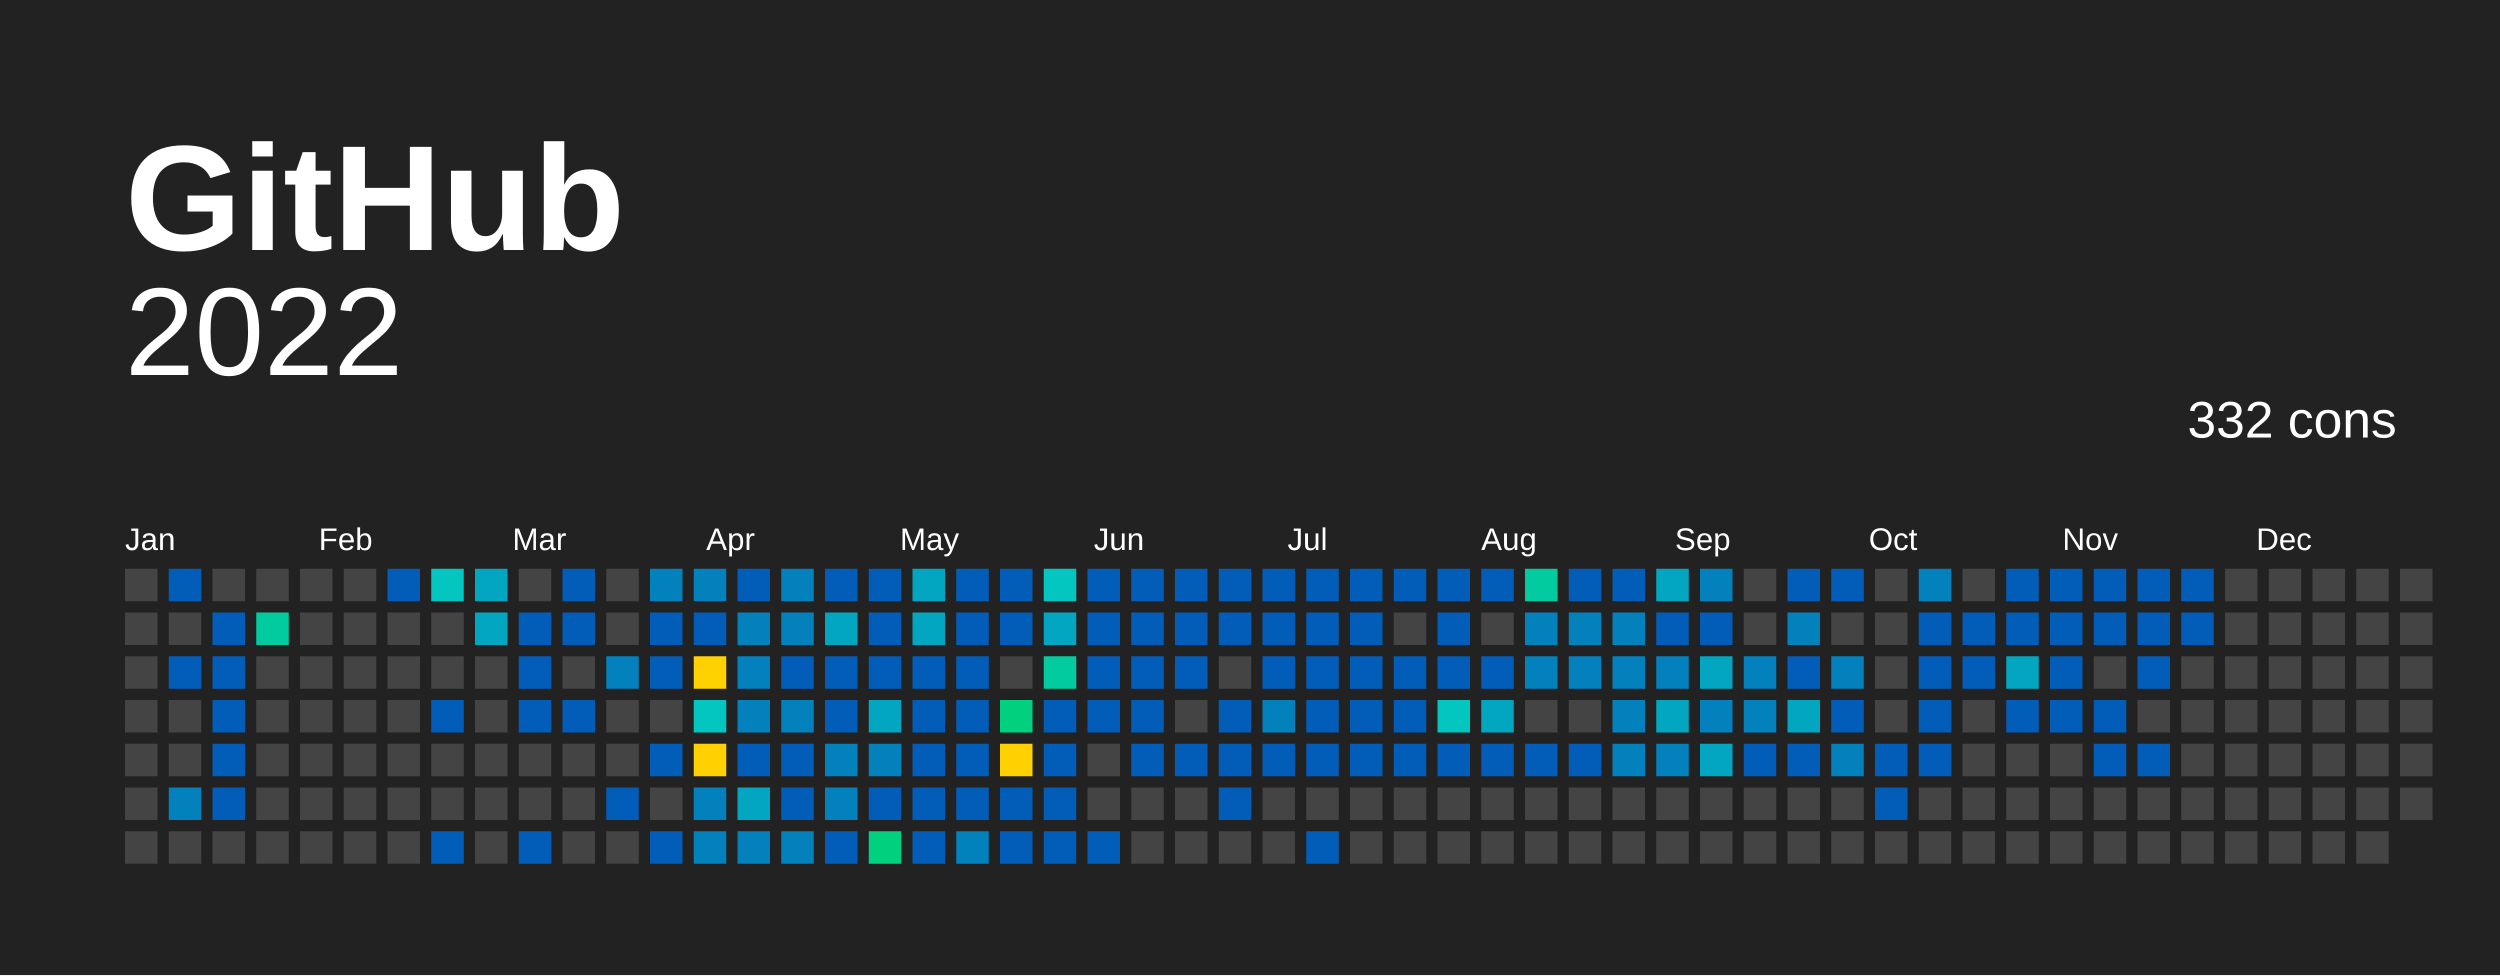
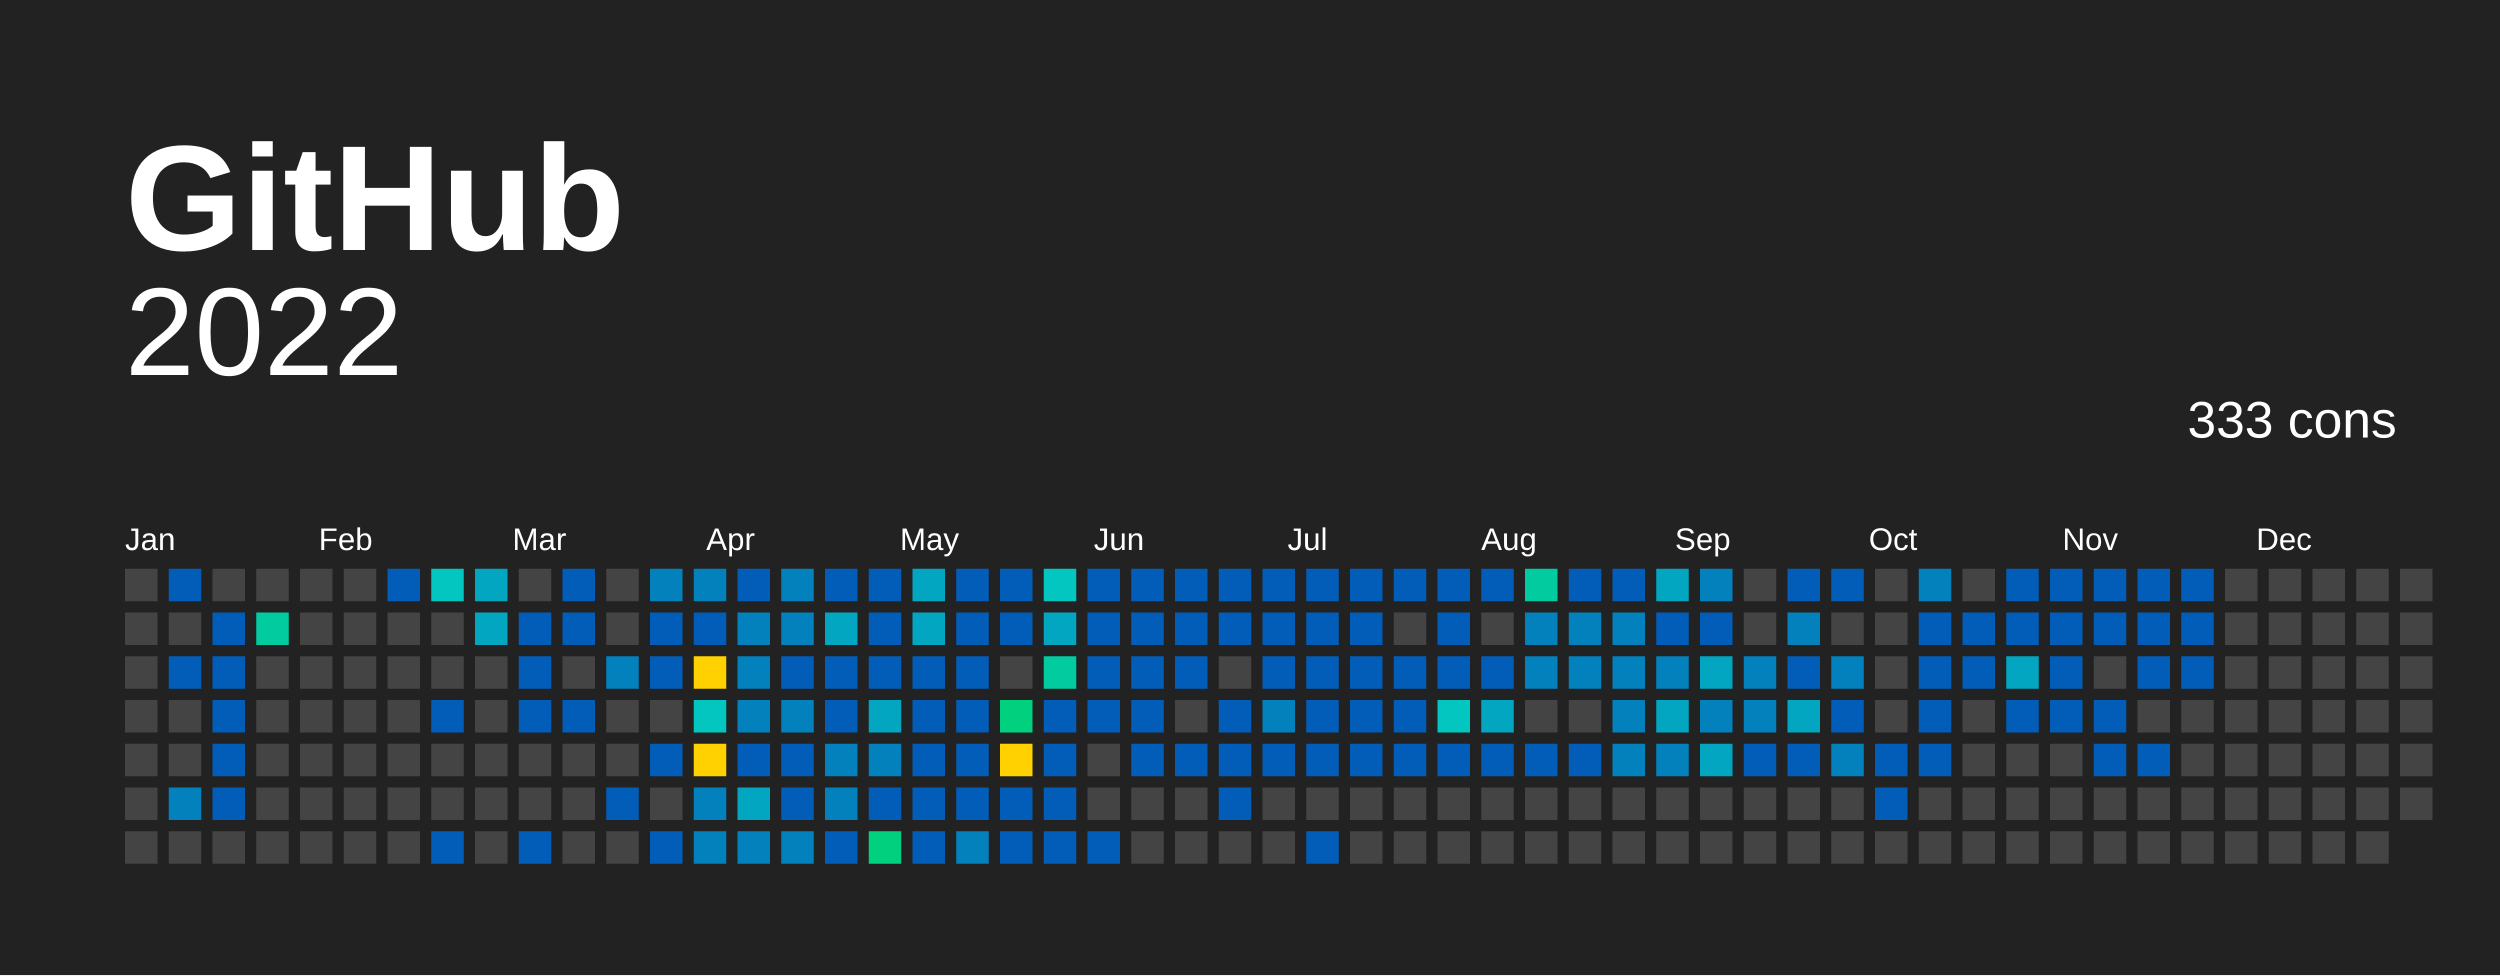
<svg xmlns="http://www.w3.org/2000/svg" baseProfile="full" height="78mm" version="1.1" viewBox="0,0,200,78" width="200mm">
  <defs />
  <rect fill="#222222" height="78" width="200" x="0" y="0" />
  <text fill="#FFFFFF" style="font-size:12px; font-family:Arial; font-weight:bold;" x="10" y="20">  GitHub</text>
  <text alignment-baseline="hanging" fill="#FFFFFF" style="font-size:10.0px; font-family:Arial;" x="10" y="30">2022</text>
-   <text alignment-baseline="hanging" fill="#FFFFFF" style="font-size:4.125px; font-family:Arial;" x="175" y="35">332 cons</text>
+   <text alignment-baseline="hanging" fill="#FFFFFF" style="font-size:4.125px; font-family:Arial;" x="175" y="35">333 cons</text>
  <text fill="#FFFFFF" style="font-size:2.5px; font-family:Arial" x="10.0" y="44">Jan</text>
  <text fill="#FFFFFF" style="font-size:2.5px; font-family:Arial" x="25.5" y="44">Feb</text>
  <text fill="#FFFFFF" style="font-size:2.5px; font-family:Arial" x="41.0" y="44">Mar</text>
  <text fill="#FFFFFF" style="font-size:2.5px; font-family:Arial" x="56.5" y="44">Apr</text>
  <text fill="#FFFFFF" style="font-size:2.5px; font-family:Arial" x="72.0" y="44">May</text>
  <text fill="#FFFFFF" style="font-size:2.5px; font-family:Arial" x="87.5" y="44">Jun</text>
  <text fill="#FFFFFF" style="font-size:2.5px; font-family:Arial" x="103.0" y="44">Jul</text>
  <text fill="#FFFFFF" style="font-size:2.5px; font-family:Arial" x="118.5" y="44">Aug</text>
  <text fill="#FFFFFF" style="font-size:2.5px; font-family:Arial" x="134.0" y="44">Sep</text>
  <text fill="#FFFFFF" style="font-size:2.5px; font-family:Arial" x="149.5" y="44">Oct</text>
  <text fill="#FFFFFF" style="font-size:2.5px; font-family:Arial" x="165.0" y="44">Nov</text>
  <text fill="#FFFFFF" style="font-size:2.5px; font-family:Arial" x="180.5" y="44">Dec</text>
  <rect fill="#444444" height="2.6" width="2.6" x="10.0" y="45.5" />
  <rect fill="#444444" height="2.6" width="2.6" x="10.0" y="49.0" />
  <rect fill="#444444" height="2.6" width="2.6" x="10.0" y="52.5" />
  <rect fill="#444444" height="2.6" width="2.6" x="10.0" y="56.0" />
  <rect fill="#444444" height="2.6" width="2.6" x="10.0" y="59.5" />
  <rect fill="#444444" height="2.6" width="2.6" x="10.0" y="63.0" />
  <rect fill="#444444" height="2.6" width="2.6" x="10.0" y="66.5" />
  <rect fill="#025db8" height="2.6" width="2.6" x="13.5" y="45.5" />
  <rect fill="#444444" height="2.6" width="2.6" x="13.5" y="49.0" />
  <rect fill="#025db8" height="2.6" width="2.6" x="13.5" y="52.5" />
  <rect fill="#444444" height="2.6" width="2.6" x="13.5" y="56.0" />
  <rect fill="#444444" height="2.6" width="2.6" x="13.5" y="59.5" />
  <rect fill="#0281bd" height="2.6" width="2.6" x="13.5" y="63.0" />
  <rect fill="#444444" height="2.6" width="2.6" x="13.5" y="66.5" />
  <rect fill="#444444" height="2.6" width="2.6" x="17.0" y="45.5" />
  <rect fill="#025db8" height="2.6" width="2.6" x="17.0" y="49.0" />
  <rect fill="#025db8" height="2.6" width="2.6" x="17.0" y="52.5" />
  <rect fill="#025db8" height="2.6" width="2.6" x="17.0" y="56.0" />
  <rect fill="#025db8" height="2.6" width="2.6" x="17.0" y="59.5" />
  <rect fill="#025db8" height="2.6" width="2.6" x="17.0" y="63.0" />
  <rect fill="#444444" height="2.6" width="2.6" x="17.0" y="66.5" />
  <rect fill="#444444" height="2.6" width="2.6" x="20.5" y="45.5" />
  <rect fill="#02cba0" height="2.6" width="2.6" x="20.5" y="49.0" />
  <rect fill="#444444" height="2.6" width="2.6" x="20.5" y="52.5" />
  <rect fill="#444444" height="2.6" width="2.6" x="20.5" y="56.0" />
  <rect fill="#444444" height="2.6" width="2.6" x="20.5" y="59.5" />
  <rect fill="#444444" height="2.6" width="2.6" x="20.5" y="63.0" />
  <rect fill="#444444" height="2.6" width="2.6" x="20.5" y="66.5" />
  <rect fill="#444444" height="2.6" width="2.6" x="24.0" y="45.5" />
  <rect fill="#444444" height="2.6" width="2.6" x="24.0" y="49.0" />
  <rect fill="#444444" height="2.6" width="2.6" x="24.0" y="52.5" />
  <rect fill="#444444" height="2.6" width="2.6" x="24.0" y="56.0" />
  <rect fill="#444444" height="2.6" width="2.6" x="24.0" y="59.5" />
  <rect fill="#444444" height="2.6" width="2.6" x="24.0" y="63.0" />
  <rect fill="#444444" height="2.6" width="2.6" x="24.0" y="66.5" />
  <rect fill="#444444" height="2.6" width="2.6" x="27.5" y="45.5" />
  <rect fill="#444444" height="2.6" width="2.6" x="27.5" y="49.0" />
  <rect fill="#444444" height="2.6" width="2.6" x="27.5" y="52.5" />
  <rect fill="#444444" height="2.6" width="2.6" x="27.5" y="56.0" />
  <rect fill="#444444" height="2.6" width="2.6" x="27.5" y="59.5" />
  <rect fill="#444444" height="2.6" width="2.6" x="27.5" y="63.0" />
  <rect fill="#444444" height="2.6" width="2.6" x="27.5" y="66.5" />
  <rect fill="#025db8" height="2.6" width="2.6" x="31.0" y="45.5" />
  <rect fill="#444444" height="2.6" width="2.6" x="31.0" y="49.0" />
  <rect fill="#444444" height="2.6" width="2.6" x="31.0" y="52.5" />
  <rect fill="#444444" height="2.6" width="2.6" x="31.0" y="56.0" />
  <rect fill="#444444" height="2.6" width="2.6" x="31.0" y="59.5" />
  <rect fill="#444444" height="2.6" width="2.6" x="31.0" y="63.0" />
  <rect fill="#444444" height="2.6" width="2.6" x="31.0" y="66.5" />
  <rect fill="#02c6bf" height="2.6" width="2.6" x="34.5" y="45.5" />
  <rect fill="#444444" height="2.6" width="2.6" x="34.5" y="49.0" />
  <rect fill="#444444" height="2.6" width="2.6" x="34.5" y="52.5" />
  <rect fill="#025db8" height="2.6" width="2.6" x="34.5" y="56.0" />
  <rect fill="#444444" height="2.6" width="2.6" x="34.5" y="59.5" />
  <rect fill="#444444" height="2.6" width="2.6" x="34.5" y="63.0" />
  <rect fill="#025db8" height="2.6" width="2.6" x="34.5" y="66.5" />
  <rect fill="#02a6c1" height="2.6" width="2.6" x="38.0" y="45.5" />
  <rect fill="#02a6c1" height="2.6" width="2.6" x="38.0" y="49.0" />
  <rect fill="#444444" height="2.6" width="2.6" x="38.0" y="52.5" />
  <rect fill="#444444" height="2.6" width="2.6" x="38.0" y="56.0" />
  <rect fill="#444444" height="2.6" width="2.6" x="38.0" y="59.5" />
  <rect fill="#444444" height="2.6" width="2.6" x="38.0" y="63.0" />
  <rect fill="#444444" height="2.6" width="2.6" x="38.0" y="66.5" />
  <rect fill="#444444" height="2.6" width="2.6" x="41.5" y="45.5" />
  <rect fill="#025db8" height="2.6" width="2.6" x="41.5" y="49.0" />
  <rect fill="#025db8" height="2.6" width="2.6" x="41.5" y="52.5" />
  <rect fill="#025db8" height="2.6" width="2.6" x="41.5" y="56.0" />
  <rect fill="#444444" height="2.6" width="2.6" x="41.5" y="59.5" />
  <rect fill="#444444" height="2.6" width="2.6" x="41.5" y="63.0" />
  <rect fill="#025db8" height="2.6" width="2.6" x="41.5" y="66.5" />
  <rect fill="#025db8" height="2.6" width="2.6" x="45.0" y="45.5" />
  <rect fill="#025db8" height="2.6" width="2.6" x="45.0" y="49.0" />
  <rect fill="#444444" height="2.6" width="2.6" x="45.0" y="52.5" />
  <rect fill="#025db8" height="2.6" width="2.6" x="45.0" y="56.0" />
  <rect fill="#444444" height="2.6" width="2.6" x="45.0" y="59.5" />
  <rect fill="#444444" height="2.6" width="2.6" x="45.0" y="63.0" />
  <rect fill="#444444" height="2.6" width="2.6" x="45.0" y="66.5" />
  <rect fill="#444444" height="2.6" width="2.6" x="48.5" y="45.5" />
  <rect fill="#444444" height="2.6" width="2.6" x="48.5" y="49.0" />
  <rect fill="#0281bd" height="2.6" width="2.6" x="48.5" y="52.5" />
  <rect fill="#444444" height="2.6" width="2.6" x="48.5" y="56.0" />
  <rect fill="#444444" height="2.6" width="2.6" x="48.5" y="59.5" />
  <rect fill="#025db8" height="2.6" width="2.6" x="48.5" y="63.0" />
  <rect fill="#444444" height="2.6" width="2.6" x="48.5" y="66.5" />
  <rect fill="#0281bd" height="2.6" width="2.6" x="52.0" y="45.5" />
  <rect fill="#025db8" height="2.6" width="2.6" x="52.0" y="49.0" />
  <rect fill="#025db8" height="2.6" width="2.6" x="52.0" y="52.5" />
  <rect fill="#444444" height="2.6" width="2.6" x="52.0" y="56.0" />
  <rect fill="#025db8" height="2.6" width="2.6" x="52.0" y="59.5" />
  <rect fill="#444444" height="2.6" width="2.6" x="52.0" y="63.0" />
  <rect fill="#025db8" height="2.6" width="2.6" x="52.0" y="66.5" />
  <rect fill="#0281bd" height="2.6" width="2.6" x="55.5" y="45.5" />
  <rect fill="#025db8" height="2.6" width="2.6" x="55.5" y="49.0" />
  <rect fill="#ffd100" height="2.6" width="2.6" x="55.5" y="52.5" />
  <rect fill="#02c6bf" height="2.6" width="2.6" x="55.5" y="56.0" />
  <rect fill="#ffd100" height="2.6" width="2.6" x="55.5" y="59.5" />
  <rect fill="#0281bd" height="2.6" width="2.6" x="55.5" y="63.0" />
  <rect fill="#0281bd" height="2.6" width="2.6" x="55.5" y="66.5" />
  <rect fill="#025db8" height="2.6" width="2.6" x="59.0" y="45.5" />
  <rect fill="#0281bd" height="2.6" width="2.6" x="59.0" y="49.0" />
  <rect fill="#0281bd" height="2.6" width="2.6" x="59.0" y="52.5" />
  <rect fill="#0281bd" height="2.6" width="2.6" x="59.0" y="56.0" />
  <rect fill="#025db8" height="2.6" width="2.6" x="59.0" y="59.5" />
  <rect fill="#02a6c1" height="2.6" width="2.6" x="59.0" y="63.0" />
  <rect fill="#0281bd" height="2.6" width="2.6" x="59.0" y="66.5" />
  <rect fill="#0281bd" height="2.6" width="2.6" x="62.5" y="45.5" />
  <rect fill="#0281bd" height="2.6" width="2.6" x="62.5" y="49.0" />
  <rect fill="#025db8" height="2.6" width="2.6" x="62.5" y="52.5" />
  <rect fill="#0281bd" height="2.6" width="2.6" x="62.5" y="56.0" />
  <rect fill="#025db8" height="2.6" width="2.6" x="62.5" y="59.5" />
  <rect fill="#025db8" height="2.6" width="2.6" x="62.5" y="63.0" />
  <rect fill="#0281bd" height="2.6" width="2.6" x="62.5" y="66.5" />
  <rect fill="#025db8" height="2.6" width="2.6" x="66.0" y="45.5" />
  <rect fill="#02a6c1" height="2.6" width="2.6" x="66.0" y="49.0" />
  <rect fill="#025db8" height="2.6" width="2.6" x="66.0" y="52.5" />
  <rect fill="#025db8" height="2.6" width="2.6" x="66.0" y="56.0" />
  <rect fill="#0281bd" height="2.6" width="2.6" x="66.0" y="59.5" />
  <rect fill="#0281bd" height="2.6" width="2.6" x="66.0" y="63.0" />
  <rect fill="#025db8" height="2.6" width="2.6" x="66.0" y="66.5" />
  <rect fill="#025db8" height="2.6" width="2.6" x="69.5" y="45.5" />
  <rect fill="#025db8" height="2.6" width="2.6" x="69.5" y="49.0" />
  <rect fill="#025db8" height="2.6" width="2.6" x="69.5" y="52.5" />
  <rect fill="#02a6c1" height="2.6" width="2.6" x="69.5" y="56.0" />
  <rect fill="#0281bd" height="2.6" width="2.6" x="69.5" y="59.5" />
  <rect fill="#025db8" height="2.6" width="2.6" x="69.5" y="63.0" />
  <rect fill="#01d07e" height="2.6" width="2.6" x="69.5" y="66.5" />
  <rect fill="#02a6c1" height="2.6" width="2.6" x="73.0" y="45.5" />
  <rect fill="#02a6c1" height="2.6" width="2.6" x="73.0" y="49.0" />
  <rect fill="#025db8" height="2.6" width="2.6" x="73.0" y="52.5" />
  <rect fill="#025db8" height="2.6" width="2.6" x="73.0" y="56.0" />
  <rect fill="#025db8" height="2.6" width="2.6" x="73.0" y="59.5" />
  <rect fill="#025db8" height="2.6" width="2.6" x="73.0" y="63.0" />
  <rect fill="#025db8" height="2.6" width="2.6" x="73.0" y="66.5" />
  <rect fill="#025db8" height="2.6" width="2.6" x="76.5" y="45.5" />
  <rect fill="#025db8" height="2.6" width="2.6" x="76.5" y="49.0" />
  <rect fill="#025db8" height="2.6" width="2.6" x="76.5" y="52.5" />
  <rect fill="#025db8" height="2.6" width="2.6" x="76.5" y="56.0" />
  <rect fill="#025db8" height="2.6" width="2.6" x="76.5" y="59.5" />
  <rect fill="#025db8" height="2.6" width="2.6" x="76.5" y="63.0" />
  <rect fill="#0281bd" height="2.6" width="2.6" x="76.5" y="66.5" />
  <rect fill="#025db8" height="2.6" width="2.6" x="80.0" y="45.5" />
  <rect fill="#025db8" height="2.6" width="2.6" x="80.0" y="49.0" />
  <rect fill="#444444" height="2.6" width="2.6" x="80.0" y="52.5" />
  <rect fill="#01d07e" height="2.6" width="2.6" x="80.0" y="56.0" />
  <rect fill="#FFD100" height="2.6" width="2.6" x="80.0" y="59.5" />
  <rect fill="#025db8" height="2.6" width="2.6" x="80.0" y="63.0" />
  <rect fill="#025db8" height="2.6" width="2.6" x="80.0" y="66.5" />
  <rect fill="#02c6bf" height="2.6" width="2.6" x="83.5" y="45.5" />
  <rect fill="#02a6c1" height="2.6" width="2.6" x="83.5" y="49.0" />
  <rect fill="#02cba0" height="2.6" width="2.6" x="83.5" y="52.5" />
  <rect fill="#025db8" height="2.6" width="2.6" x="83.5" y="56.0" />
  <rect fill="#025db8" height="2.6" width="2.6" x="83.5" y="59.5" />
  <rect fill="#025db8" height="2.6" width="2.6" x="83.5" y="63.0" />
  <rect fill="#025db8" height="2.6" width="2.6" x="83.5" y="66.5" />
  <rect fill="#025db8" height="2.6" width="2.6" x="87.0" y="45.5" />
  <rect fill="#025db8" height="2.6" width="2.6" x="87.0" y="49.0" />
  <rect fill="#025db8" height="2.6" width="2.6" x="87.0" y="52.5" />
  <rect fill="#025db8" height="2.6" width="2.6" x="87.0" y="56.0" />
  <rect fill="#444444" height="2.6" width="2.6" x="87.0" y="59.5" />
  <rect fill="#444444" height="2.6" width="2.6" x="87.0" y="63.0" />
  <rect fill="#025db8" height="2.6" width="2.6" x="87.0" y="66.5" />
  <rect fill="#025db8" height="2.6" width="2.6" x="90.5" y="45.5" />
  <rect fill="#025db8" height="2.6" width="2.6" x="90.5" y="49.0" />
  <rect fill="#025db8" height="2.6" width="2.6" x="90.5" y="52.5" />
  <rect fill="#025db8" height="2.6" width="2.6" x="90.5" y="56.0" />
  <rect fill="#025db8" height="2.6" width="2.6" x="90.5" y="59.5" />
  <rect fill="#444444" height="2.6" width="2.6" x="90.5" y="63.0" />
  <rect fill="#444444" height="2.6" width="2.6" x="90.5" y="66.5" />
  <rect fill="#025db8" height="2.6" width="2.6" x="94.0" y="45.5" />
  <rect fill="#025db8" height="2.6" width="2.6" x="94.0" y="49.0" />
  <rect fill="#025db8" height="2.6" width="2.6" x="94.0" y="52.5" />
  <rect fill="#444444" height="2.6" width="2.6" x="94.0" y="56.0" />
  <rect fill="#025db8" height="2.6" width="2.6" x="94.0" y="59.5" />
  <rect fill="#444444" height="2.6" width="2.6" x="94.0" y="63.0" />
  <rect fill="#444444" height="2.6" width="2.6" x="94.0" y="66.5" />
  <rect fill="#025db8" height="2.6" width="2.6" x="97.5" y="45.5" />
  <rect fill="#025db8" height="2.6" width="2.6" x="97.5" y="49.0" />
  <rect fill="#444444" height="2.6" width="2.6" x="97.5" y="52.5" />
  <rect fill="#025db8" height="2.6" width="2.6" x="97.5" y="56.0" />
  <rect fill="#025db8" height="2.6" width="2.6" x="97.5" y="59.5" />
  <rect fill="#025db8" height="2.6" width="2.6" x="97.5" y="63.0" />
  <rect fill="#444444" height="2.6" width="2.6" x="97.5" y="66.5" />
  <rect fill="#025db8" height="2.6" width="2.6" x="101.0" y="45.5" />
  <rect fill="#025db8" height="2.6" width="2.6" x="101.0" y="49.0" />
  <rect fill="#025db8" height="2.6" width="2.6" x="101.0" y="52.5" />
  <rect fill="#0281bd" height="2.6" width="2.6" x="101.0" y="56.0" />
  <rect fill="#025db8" height="2.6" width="2.6" x="101.0" y="59.5" />
  <rect fill="#444444" height="2.6" width="2.6" x="101.0" y="63.0" />
  <rect fill="#444444" height="2.6" width="2.6" x="101.0" y="66.5" />
  <rect fill="#025db8" height="2.6" width="2.6" x="104.5" y="45.5" />
  <rect fill="#025db8" height="2.6" width="2.6" x="104.5" y="49.0" />
  <rect fill="#025db8" height="2.6" width="2.6" x="104.5" y="52.5" />
  <rect fill="#025db8" height="2.6" width="2.6" x="104.5" y="56.0" />
  <rect fill="#025db8" height="2.6" width="2.6" x="104.5" y="59.5" />
  <rect fill="#444444" height="2.6" width="2.6" x="104.5" y="63.0" />
  <rect fill="#025db8" height="2.6" width="2.6" x="104.5" y="66.5" />
  <rect fill="#025db8" height="2.6" width="2.6" x="108.0" y="45.5" />
  <rect fill="#025db8" height="2.6" width="2.6" x="108.0" y="49.0" />
  <rect fill="#025db8" height="2.6" width="2.6" x="108.0" y="52.5" />
  <rect fill="#025db8" height="2.6" width="2.6" x="108.0" y="56.0" />
  <rect fill="#025db8" height="2.6" width="2.6" x="108.0" y="59.5" />
  <rect fill="#444444" height="2.6" width="2.6" x="108.0" y="63.0" />
  <rect fill="#444444" height="2.6" width="2.6" x="108.0" y="66.5" />
  <rect fill="#025db8" height="2.6" width="2.6" x="111.5" y="45.5" />
  <rect fill="#444444" height="2.6" width="2.6" x="111.5" y="49.0" />
  <rect fill="#025db8" height="2.6" width="2.6" x="111.5" y="52.5" />
  <rect fill="#025db8" height="2.6" width="2.6" x="111.5" y="56.0" />
  <rect fill="#025db8" height="2.6" width="2.6" x="111.5" y="59.5" />
  <rect fill="#444444" height="2.6" width="2.6" x="111.5" y="63.0" />
  <rect fill="#444444" height="2.6" width="2.6" x="111.5" y="66.5" />
  <rect fill="#025db8" height="2.6" width="2.6" x="115.0" y="45.5" />
  <rect fill="#025db8" height="2.6" width="2.6" x="115.0" y="49.0" />
  <rect fill="#025db8" height="2.6" width="2.6" x="115.0" y="52.5" />
  <rect fill="#02c6bf" height="2.6" width="2.6" x="115.0" y="56.0" />
  <rect fill="#025db8" height="2.6" width="2.6" x="115.0" y="59.5" />
  <rect fill="#444444" height="2.6" width="2.6" x="115.0" y="63.0" />
  <rect fill="#444444" height="2.6" width="2.6" x="115.0" y="66.5" />
  <rect fill="#025db8" height="2.6" width="2.6" x="118.5" y="45.5" />
  <rect fill="#444444" height="2.6" width="2.6" x="118.5" y="49.0" />
  <rect fill="#025db8" height="2.6" width="2.6" x="118.5" y="52.5" />
  <rect fill="#02a6c1" height="2.6" width="2.6" x="118.5" y="56.0" />
  <rect fill="#025db8" height="2.6" width="2.6" x="118.5" y="59.5" />
  <rect fill="#444444" height="2.6" width="2.6" x="118.5" y="63.0" />
  <rect fill="#444444" height="2.6" width="2.6" x="118.5" y="66.5" />
  <rect fill="#02cba0" height="2.6" width="2.6" x="122.0" y="45.5" />
  <rect fill="#0281bd" height="2.6" width="2.6" x="122.0" y="49.0" />
  <rect fill="#0281bd" height="2.6" width="2.6" x="122.0" y="52.5" />
  <rect fill="#444444" height="2.6" width="2.6" x="122.0" y="56.0" />
  <rect fill="#025db8" height="2.6" width="2.6" x="122.0" y="59.5" />
  <rect fill="#444444" height="2.6" width="2.6" x="122.0" y="63.0" />
  <rect fill="#444444" height="2.6" width="2.6" x="122.0" y="66.5" />
  <rect fill="#025db8" height="2.6" width="2.6" x="125.5" y="45.5" />
  <rect fill="#0281bd" height="2.6" width="2.6" x="125.5" y="49.0" />
  <rect fill="#0281bd" height="2.6" width="2.6" x="125.5" y="52.5" />
  <rect fill="#444444" height="2.6" width="2.6" x="125.5" y="56.0" />
  <rect fill="#025db8" height="2.6" width="2.6" x="125.5" y="59.5" />
  <rect fill="#444444" height="2.6" width="2.6" x="125.5" y="63.0" />
  <rect fill="#444444" height="2.6" width="2.6" x="125.5" y="66.5" />
  <rect fill="#025db8" height="2.6" width="2.6" x="129.0" y="45.5" />
  <rect fill="#0281bd" height="2.6" width="2.6" x="129.0" y="49.0" />
  <rect fill="#0281bd" height="2.6" width="2.6" x="129.0" y="52.5" />
  <rect fill="#0281bd" height="2.6" width="2.6" x="129.0" y="56.0" />
  <rect fill="#0281bd" height="2.6" width="2.6" x="129.0" y="59.5" />
  <rect fill="#444444" height="2.6" width="2.6" x="129.0" y="63.0" />
  <rect fill="#444444" height="2.6" width="2.6" x="129.0" y="66.5" />
  <rect fill="#02a6c1" height="2.6" width="2.6" x="132.5" y="45.5" />
  <rect fill="#025db8" height="2.6" width="2.6" x="132.5" y="49.0" />
  <rect fill="#0281bd" height="2.6" width="2.6" x="132.5" y="52.5" />
  <rect fill="#02a6c1" height="2.6" width="2.6" x="132.5" y="56.0" />
  <rect fill="#0281bd" height="2.6" width="2.6" x="132.5" y="59.5" />
  <rect fill="#444444" height="2.6" width="2.6" x="132.5" y="63.0" />
  <rect fill="#444444" height="2.6" width="2.6" x="132.5" y="66.5" />
  <rect fill="#0281bd" height="2.6" width="2.6" x="136.0" y="45.5" />
  <rect fill="#025db8" height="2.6" width="2.6" x="136.0" y="49.0" />
  <rect fill="#02a6c1" height="2.6" width="2.6" x="136.0" y="52.5" />
  <rect fill="#0281bd" height="2.6" width="2.6" x="136.0" y="56.0" />
  <rect fill="#02a6c1" height="2.6" width="2.6" x="136.0" y="59.5" />
  <rect fill="#444444" height="2.6" width="2.6" x="136.0" y="63.0" />
  <rect fill="#444444" height="2.6" width="2.6" x="136.0" y="66.5" />
  <rect fill="#444444" height="2.6" width="2.6" x="139.5" y="45.5" />
  <rect fill="#444444" height="2.6" width="2.6" x="139.5" y="49.0" />
  <rect fill="#0281bd" height="2.6" width="2.6" x="139.5" y="52.5" />
  <rect fill="#0281bd" height="2.6" width="2.6" x="139.5" y="56.0" />
  <rect fill="#025db8" height="2.6" width="2.6" x="139.5" y="59.5" />
  <rect fill="#444444" height="2.6" width="2.6" x="139.5" y="63.0" />
  <rect fill="#444444" height="2.6" width="2.6" x="139.5" y="66.5" />
  <rect fill="#025db8" height="2.6" width="2.6" x="143.0" y="45.5" />
  <rect fill="#0281bd" height="2.6" width="2.6" x="143.0" y="49.0" />
  <rect fill="#025db8" height="2.6" width="2.6" x="143.0" y="52.5" />
  <rect fill="#02a6c1" height="2.6" width="2.6" x="143.0" y="56.0" />
  <rect fill="#025db8" height="2.6" width="2.6" x="143.0" y="59.5" />
  <rect fill="#444444" height="2.6" width="2.6" x="143.0" y="63.0" />
  <rect fill="#444444" height="2.6" width="2.6" x="143.0" y="66.5" />
  <rect fill="#025db8" height="2.6" width="2.6" x="146.5" y="45.5" />
  <rect fill="#444444" height="2.6" width="2.6" x="146.5" y="49.0" />
  <rect fill="#0281bd" height="2.6" width="2.6" x="146.5" y="52.5" />
  <rect fill="#025db8" height="2.6" width="2.6" x="146.5" y="56.0" />
  <rect fill="#0281bd" height="2.6" width="2.6" x="146.5" y="59.5" />
  <rect fill="#444444" height="2.6" width="2.6" x="146.5" y="63.0" />
  <rect fill="#444444" height="2.6" width="2.6" x="146.5" y="66.5" />
  <rect fill="#444444" height="2.6" width="2.6" x="150.0" y="45.5" />
  <rect fill="#444444" height="2.6" width="2.6" x="150.0" y="49.0" />
  <rect fill="#444444" height="2.6" width="2.6" x="150.0" y="52.5" />
  <rect fill="#444444" height="2.6" width="2.6" x="150.0" y="56.0" />
  <rect fill="#025db8" height="2.6" width="2.6" x="150.0" y="59.5" />
  <rect fill="#025db8" height="2.6" width="2.6" x="150.0" y="63.0" />
  <rect fill="#444444" height="2.6" width="2.6" x="150.0" y="66.5" />
  <rect fill="#0281bd" height="2.6" width="2.6" x="153.5" y="45.5" />
  <rect fill="#025db8" height="2.6" width="2.6" x="153.5" y="49.0" />
  <rect fill="#025db8" height="2.6" width="2.6" x="153.5" y="52.5" />
  <rect fill="#025db8" height="2.6" width="2.6" x="153.5" y="56.0" />
  <rect fill="#025db8" height="2.6" width="2.6" x="153.5" y="59.5" />
  <rect fill="#444444" height="2.6" width="2.6" x="153.5" y="63.0" />
  <rect fill="#444444" height="2.6" width="2.6" x="153.5" y="66.5" />
  <rect fill="#444444" height="2.6" width="2.6" x="157.0" y="45.5" />
  <rect fill="#025db8" height="2.6" width="2.6" x="157.0" y="49.0" />
  <rect fill="#025db8" height="2.6" width="2.6" x="157.0" y="52.5" />
  <rect fill="#444444" height="2.6" width="2.6" x="157.0" y="56.0" />
  <rect fill="#444444" height="2.6" width="2.6" x="157.0" y="59.5" />
  <rect fill="#444444" height="2.6" width="2.6" x="157.0" y="63.0" />
  <rect fill="#444444" height="2.6" width="2.6" x="157.0" y="66.5" />
  <rect fill="#025db8" height="2.6" width="2.6" x="160.5" y="45.5" />
  <rect fill="#025db8" height="2.6" width="2.6" x="160.5" y="49.0" />
  <rect fill="#02a6c1" height="2.6" width="2.6" x="160.5" y="52.5" />
  <rect fill="#025db8" height="2.6" width="2.6" x="160.5" y="56.0" />
  <rect fill="#444444" height="2.6" width="2.6" x="160.5" y="59.5" />
  <rect fill="#444444" height="2.6" width="2.6" x="160.5" y="63.0" />
  <rect fill="#444444" height="2.6" width="2.6" x="160.5" y="66.5" />
  <rect fill="#025db8" height="2.6" width="2.6" x="164.0" y="45.5" />
  <rect fill="#025db8" height="2.6" width="2.6" x="164.0" y="49.0" />
  <rect fill="#025db8" height="2.6" width="2.6" x="164.0" y="52.5" />
  <rect fill="#025db8" height="2.6" width="2.6" x="164.0" y="56.0" />
  <rect fill="#444444" height="2.6" width="2.6" x="164.0" y="59.5" />
  <rect fill="#444444" height="2.6" width="2.6" x="164.0" y="63.0" />
  <rect fill="#444444" height="2.6" width="2.6" x="164.0" y="66.5" />
  <rect fill="#025db8" height="2.6" width="2.6" x="167.5" y="45.5" />
  <rect fill="#025db8" height="2.6" width="2.6" x="167.5" y="49.0" />
  <rect fill="#444444" height="2.6" width="2.6" x="167.5" y="52.5" />
  <rect fill="#025db8" height="2.6" width="2.6" x="167.5" y="56.0" />
  <rect fill="#025db8" height="2.6" width="2.6" x="167.5" y="59.5" />
  <rect fill="#444444" height="2.6" width="2.6" x="167.5" y="63.0" />
  <rect fill="#444444" height="2.6" width="2.6" x="167.5" y="66.5" />
  <rect fill="#025db8" height="2.6" width="2.6" x="171.0" y="45.5" />
  <rect fill="#025db8" height="2.6" width="2.6" x="171.0" y="49.0" />
  <rect fill="#025db8" height="2.6" width="2.6" x="171.0" y="52.5" />
  <rect fill="#444444" height="2.6" width="2.6" x="171.0" y="56.0" />
  <rect fill="#025db8" height="2.6" width="2.6" x="171.0" y="59.5" />
  <rect fill="#444444" height="2.6" width="2.6" x="171.0" y="63.0" />
  <rect fill="#444444" height="2.6" width="2.6" x="171.0" y="66.5" />
  <rect fill="#025db8" height="2.6" width="2.6" x="174.5" y="45.5" />
  <rect fill="#025db8" height="2.6" width="2.6" x="174.5" y="49.0" />
-   <rect fill="#444444" height="2.6" width="2.6" x="174.5" y="52.5" />
+   <rect fill="#025db8" height="2.6" width="2.6" x="174.5" y="52.5" />
  <rect fill="#444444" height="2.6" width="2.6" x="174.5" y="56.0" />
  <rect fill="#444444" height="2.6" width="2.6" x="174.5" y="59.5" />
  <rect fill="#444444" height="2.6" width="2.6" x="174.5" y="63.0" />
  <rect fill="#444444" height="2.6" width="2.6" x="174.5" y="66.5" />
  <rect fill="#444444" height="2.6" width="2.6" x="178.0" y="45.5" />
  <rect fill="#444444" height="2.6" width="2.6" x="178.0" y="49.0" />
  <rect fill="#444444" height="2.6" width="2.6" x="178.0" y="52.5" />
  <rect fill="#444444" height="2.6" width="2.6" x="178.0" y="56.0" />
  <rect fill="#444444" height="2.6" width="2.6" x="178.0" y="59.5" />
  <rect fill="#444444" height="2.6" width="2.6" x="178.0" y="63.0" />
  <rect fill="#444444" height="2.6" width="2.6" x="178.0" y="66.5" />
  <rect fill="#444444" height="2.6" width="2.6" x="181.5" y="45.5" />
  <rect fill="#444444" height="2.6" width="2.6" x="181.5" y="49.0" />
  <rect fill="#444444" height="2.6" width="2.6" x="181.5" y="52.5" />
  <rect fill="#444444" height="2.6" width="2.6" x="181.5" y="56.0" />
  <rect fill="#444444" height="2.6" width="2.6" x="181.5" y="59.5" />
  <rect fill="#444444" height="2.6" width="2.6" x="181.5" y="63.0" />
  <rect fill="#444444" height="2.6" width="2.6" x="181.5" y="66.5" />
  <rect fill="#444444" height="2.6" width="2.6" x="185.0" y="45.5" />
  <rect fill="#444444" height="2.6" width="2.6" x="185.0" y="49.0" />
  <rect fill="#444444" height="2.6" width="2.6" x="185.0" y="52.5" />
  <rect fill="#444444" height="2.6" width="2.6" x="185.0" y="56.0" />
  <rect fill="#444444" height="2.6" width="2.6" x="185.0" y="59.5" />
  <rect fill="#444444" height="2.6" width="2.6" x="185.0" y="63.0" />
  <rect fill="#444444" height="2.6" width="2.6" x="185.0" y="66.5" />
  <rect fill="#444444" height="2.6" width="2.6" x="188.5" y="45.5" />
  <rect fill="#444444" height="2.6" width="2.6" x="188.5" y="49.0" />
  <rect fill="#444444" height="2.6" width="2.6" x="188.5" y="52.5" />
  <rect fill="#444444" height="2.6" width="2.6" x="188.5" y="56.0" />
  <rect fill="#444444" height="2.6" width="2.6" x="188.5" y="59.5" />
  <rect fill="#444444" height="2.6" width="2.6" x="188.5" y="63.0" />
  <rect fill="#444444" height="2.6" width="2.6" x="188.5" y="66.5" />
  <rect fill="#444444" height="2.6" width="2.6" x="192.0" y="45.5" />
  <rect fill="#444444" height="2.6" width="2.6" x="192.0" y="49.0" />
  <rect fill="#444444" height="2.6" width="2.6" x="192.0" y="52.5" />
  <rect fill="#444444" height="2.6" width="2.6" x="192.0" y="56.0" />
  <rect fill="#444444" height="2.6" width="2.6" x="192.0" y="59.5" />
  <rect fill="#444444" height="2.6" width="2.6" x="192.0" y="63.0" />
</svg>
